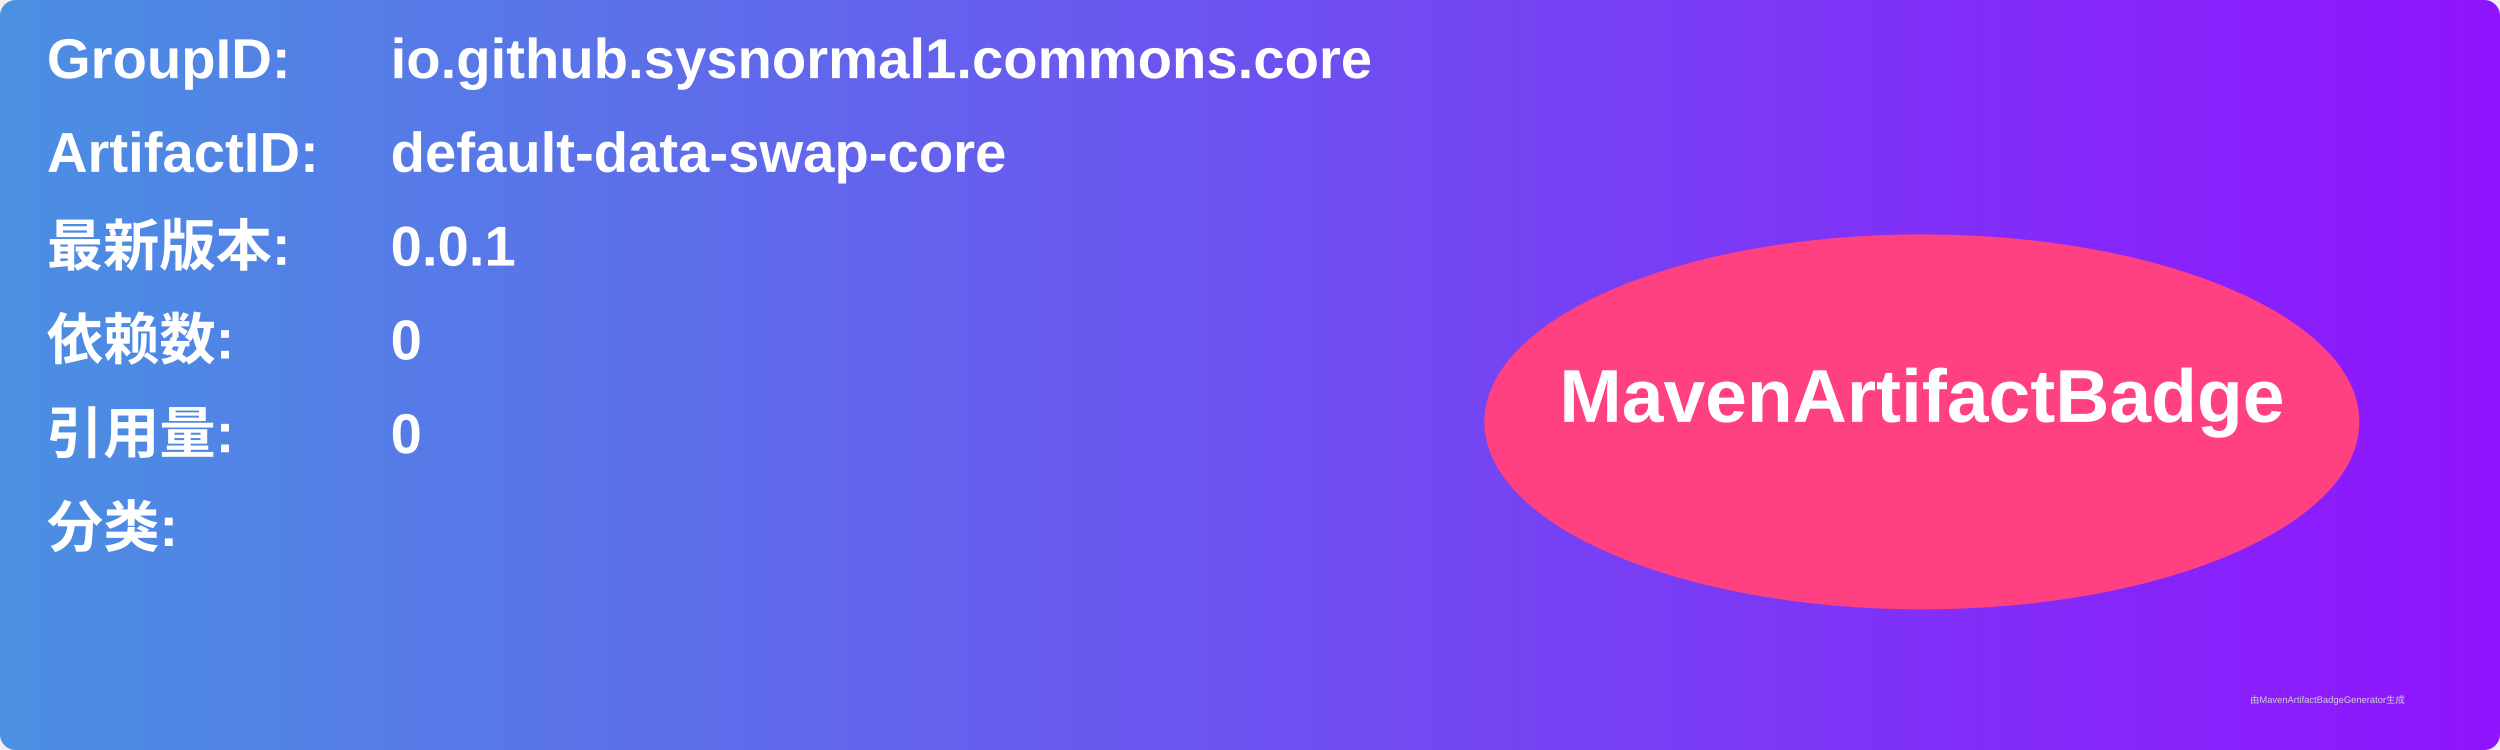
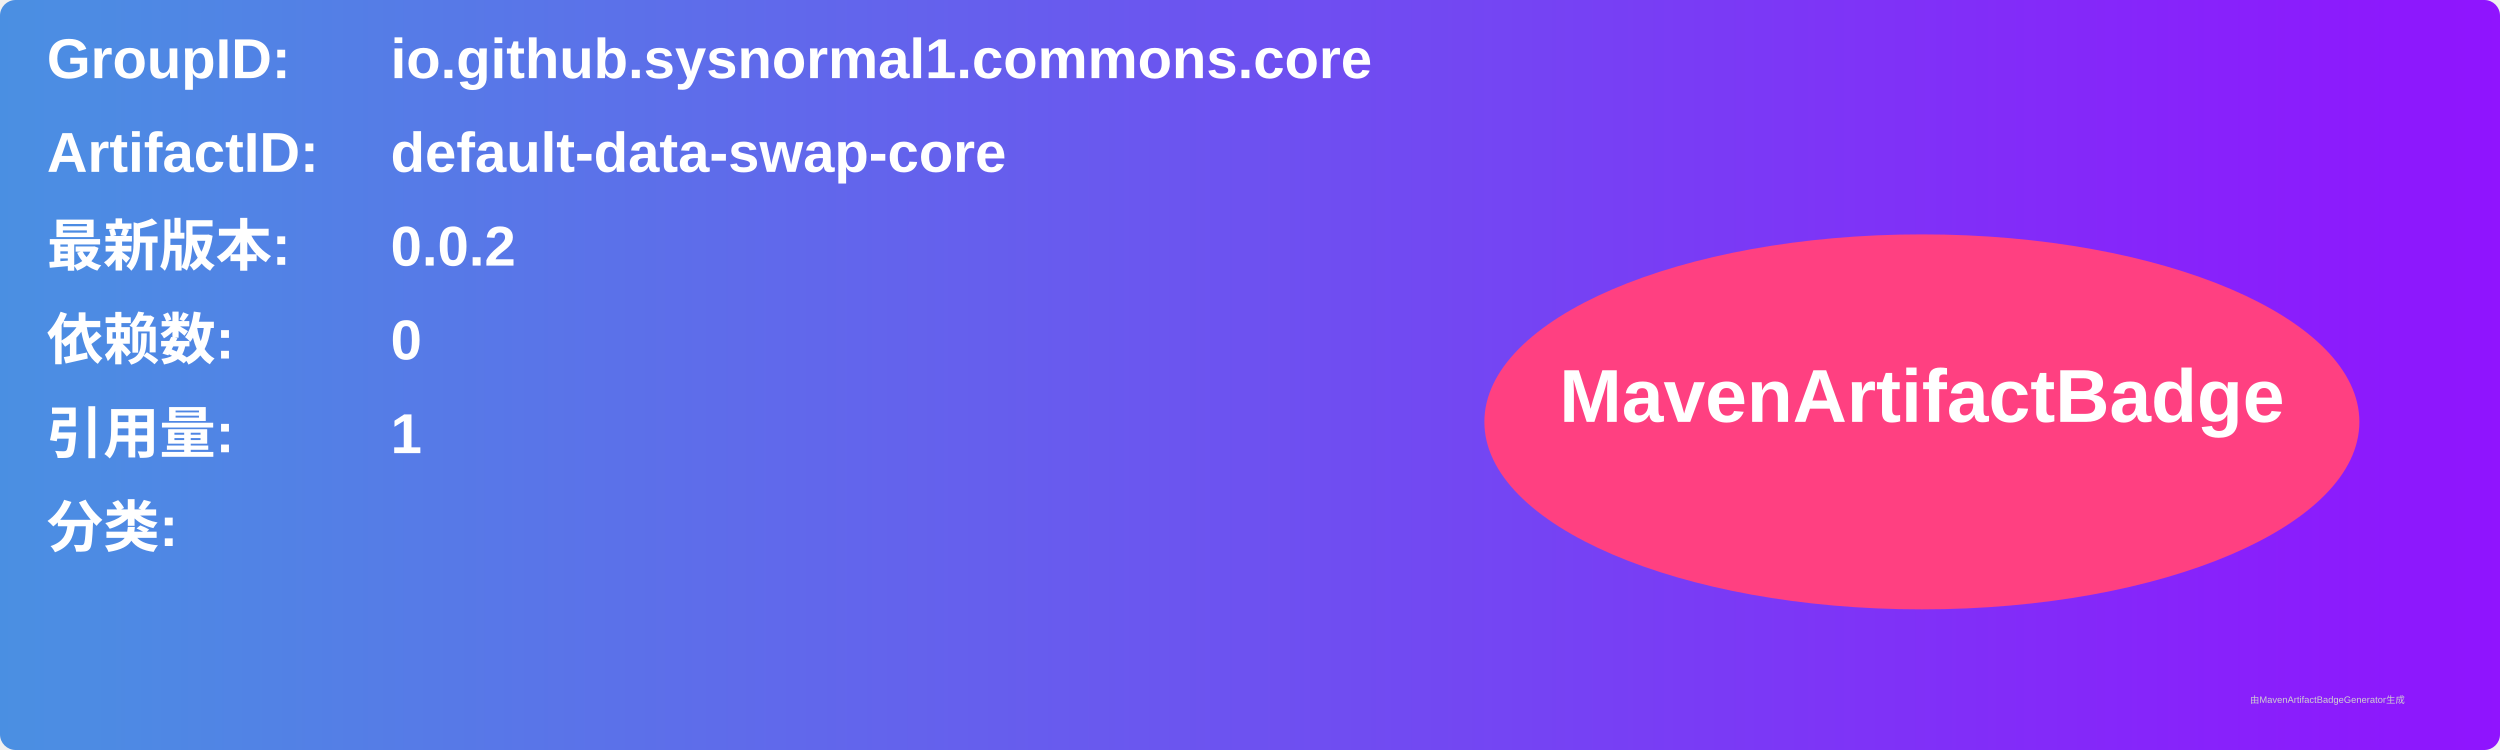
<svg xmlns="http://www.w3.org/2000/svg" width="800" height="240" viewBox="0 0 800 240">
  <linearGradient id="grad" x1="0%" y1="0%" x2="100%" y2="0%">
    <stop offset="0%" stop-color="#4a90e2" />
    <stop offset="100%" stop-color="#9013fe" />
  </linearGradient>
  <rect width="100%" height="100%" rx="5" ry="5" fill="url(#grad)" />
  <g transform="translate(15, 15)">
    <text x="0" y="10" font-family="Arial" font-size="18" fill="white" font-weight="bold" width="260">GroupID:</text>
    <text x="110" y="10" font-family="Arial" font-size="18" fill="white" font-weight="bold" width="460">io.github.sysnormal1.commons.core</text>
    <text x="0" y="40" font-family="Arial" font-size="18" fill="white" font-weight="bold" width="260">ArtifactID:</text>
    <text x="110" y="40" font-family="Arial" font-size="18" fill="white" font-weight="bold" width="460">default-data-swap-core</text>
    <text x="0" y="70" font-family="Arial" font-size="18" fill="white" font-weight="bold">最新版本:</text>
    <text x="110" y="70" font-family="Arial" font-size="18" fill="white" font-weight="bold">
-       <tspan font-weight="bold">0.0.1</tspan>
+       <tspan font-weight="bold">0.0.2</tspan>
    </text>
    <text x="0" y="100" font-family="Arial" font-size="18" fill="white" font-weight="bold">依赖数: </text>
    <text x="110" y="100" font-family="Arial" font-size="18" fill="white">
      <tspan font-weight="bold">0</tspan>
    </text>
    <text x="0" y="130" font-family="Arial" font-size="18" fill="white" font-weight="bold">引用量: </text>
    <text x="110" y="130" font-family="Arial" font-size="18" fill="white">
-       <tspan font-weight="bold">0</tspan>
+       <tspan font-weight="bold">1</tspan>
    </text>
    <text x="0" y="160" font-family="Arial" font-size="18" fill="white" font-weight="bold">分类:</text>
    <text x="10" y="190" font-family="Arial" font-size="10" fill="white">
      <tspan font-weight="bold" />
    </text>
    <ellipse cx="600" cy="120" rx="140" ry="60" fill="#ff4081" />
    <text x="600" y="120" text-anchor="middle" font-family="Arial" font-size="24" fill="white" font-weight="bold">MavenArtifactBadge</text>
  </g>
  <text x="720" y="225" font-family="Arial" font-size="3" fill="#d0d0d0">由MavenArtifactBadgeGenerator生成</text>
</svg>
